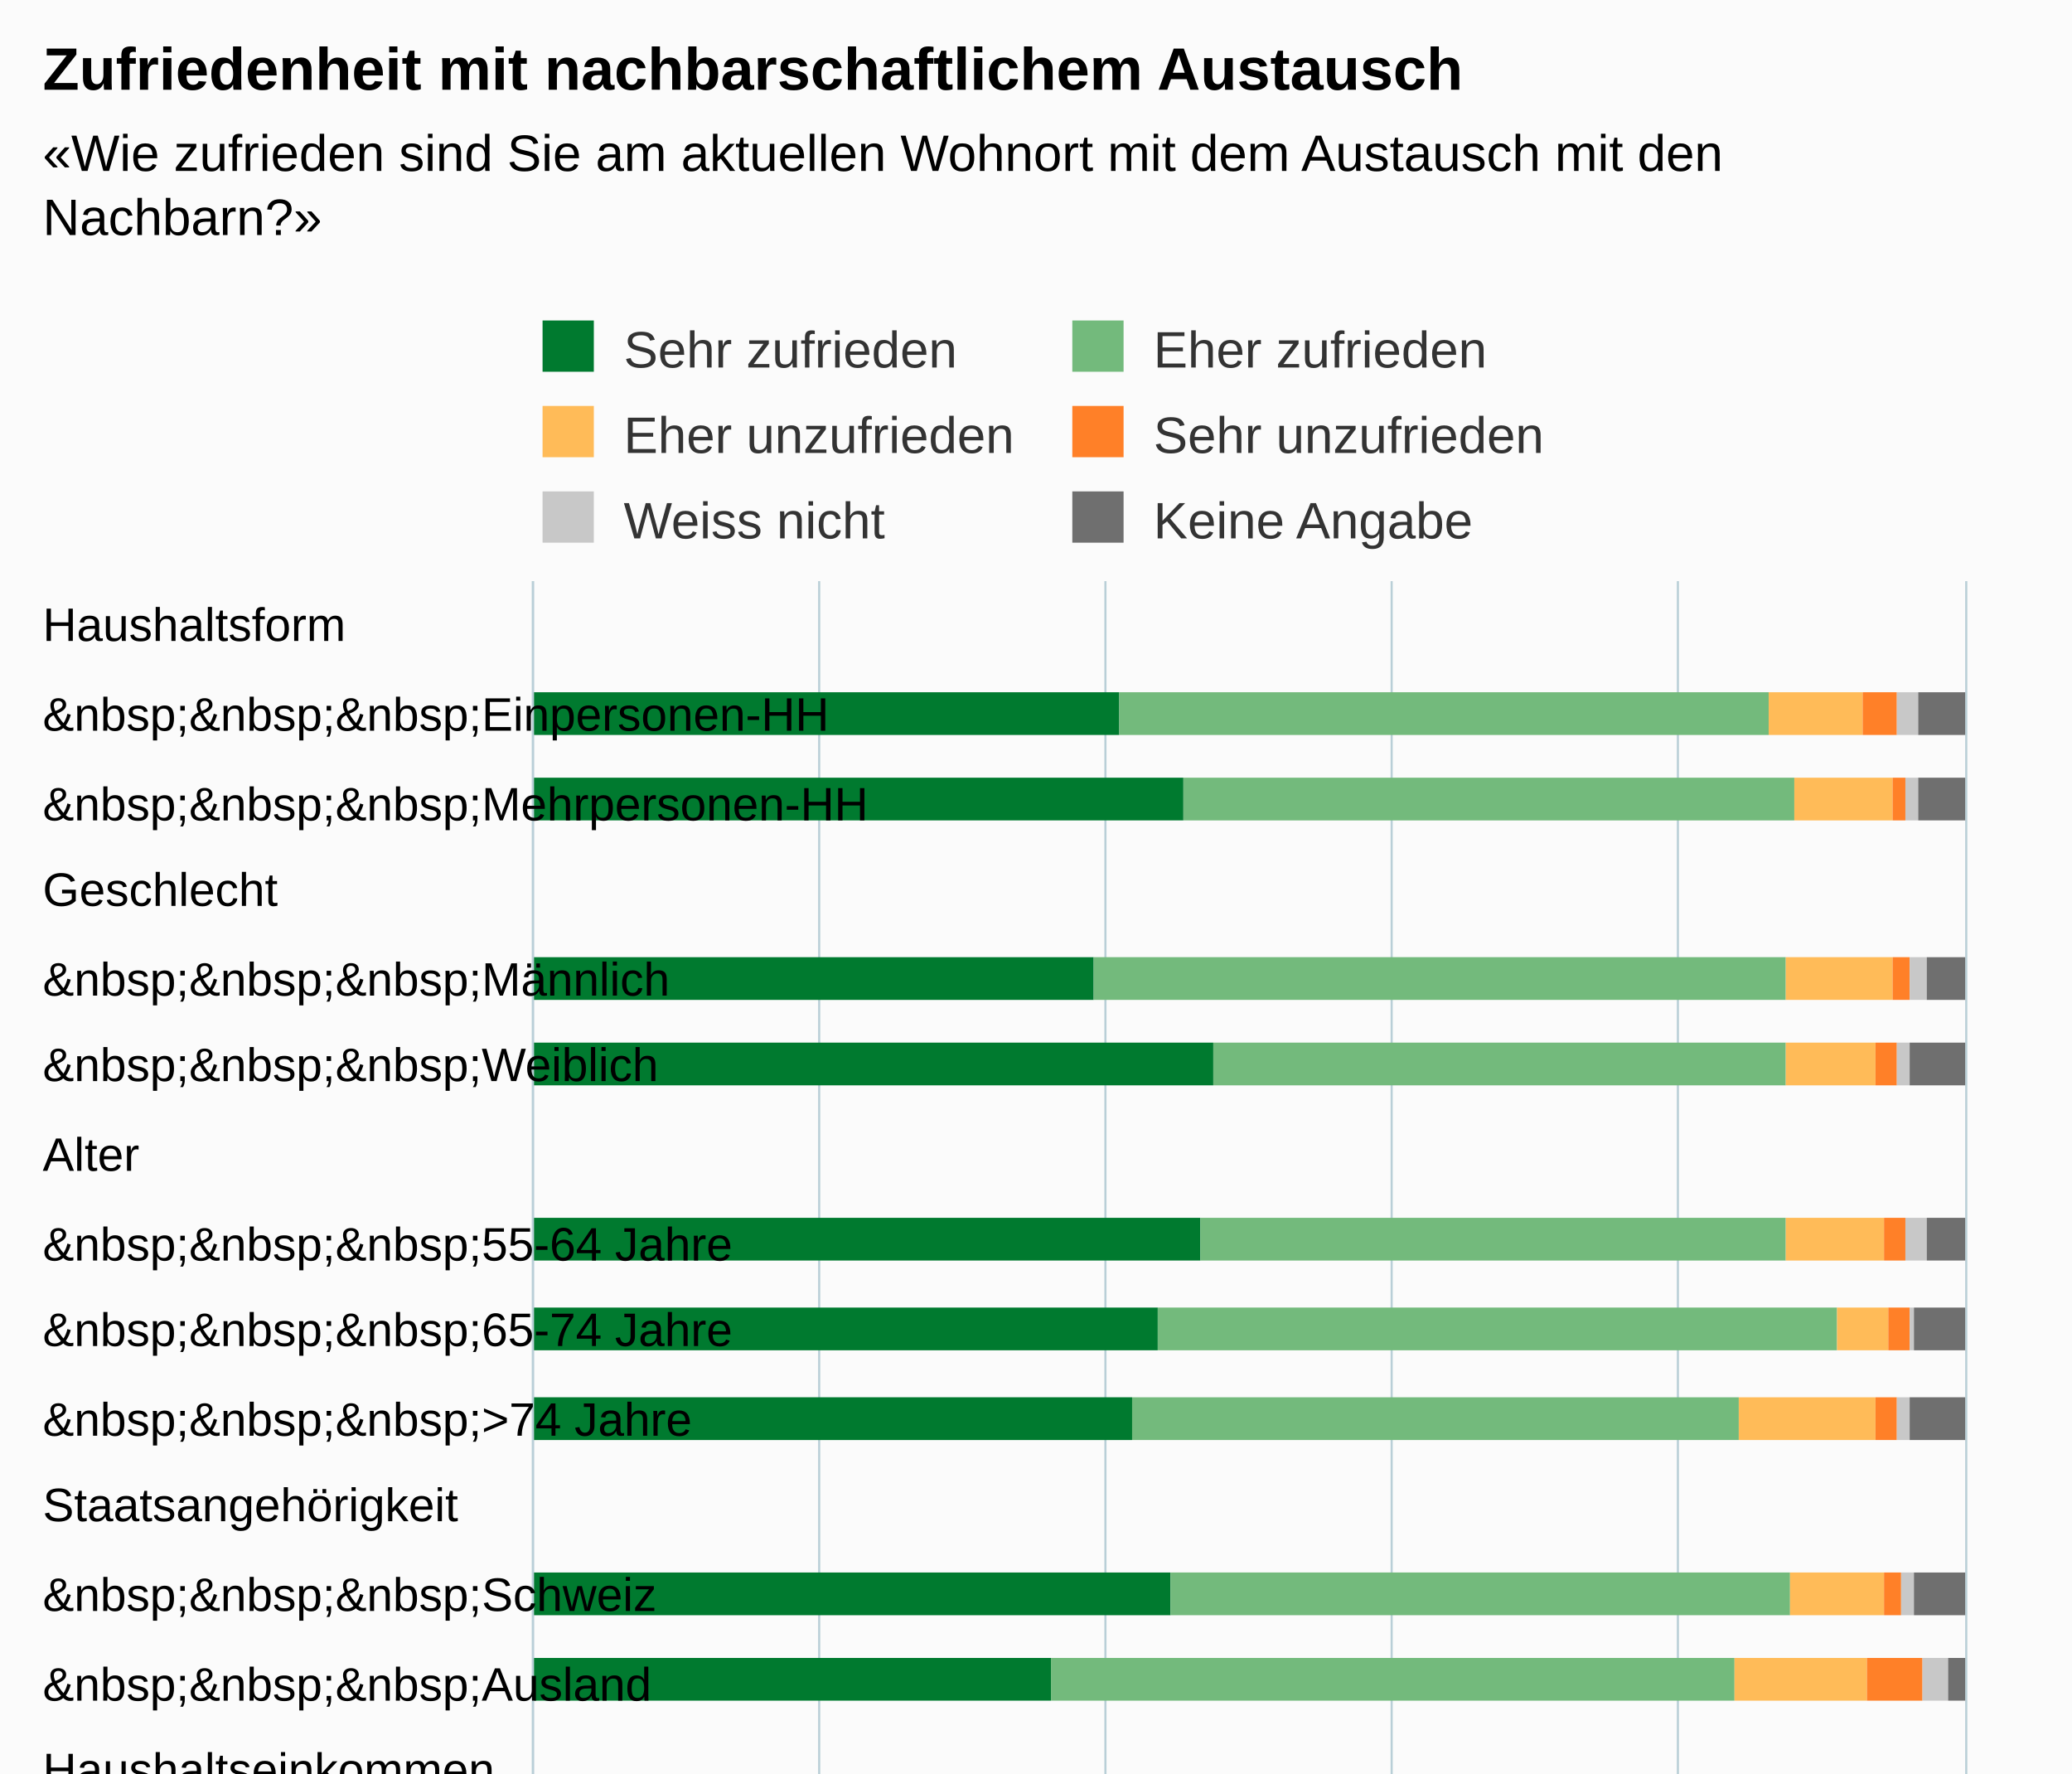
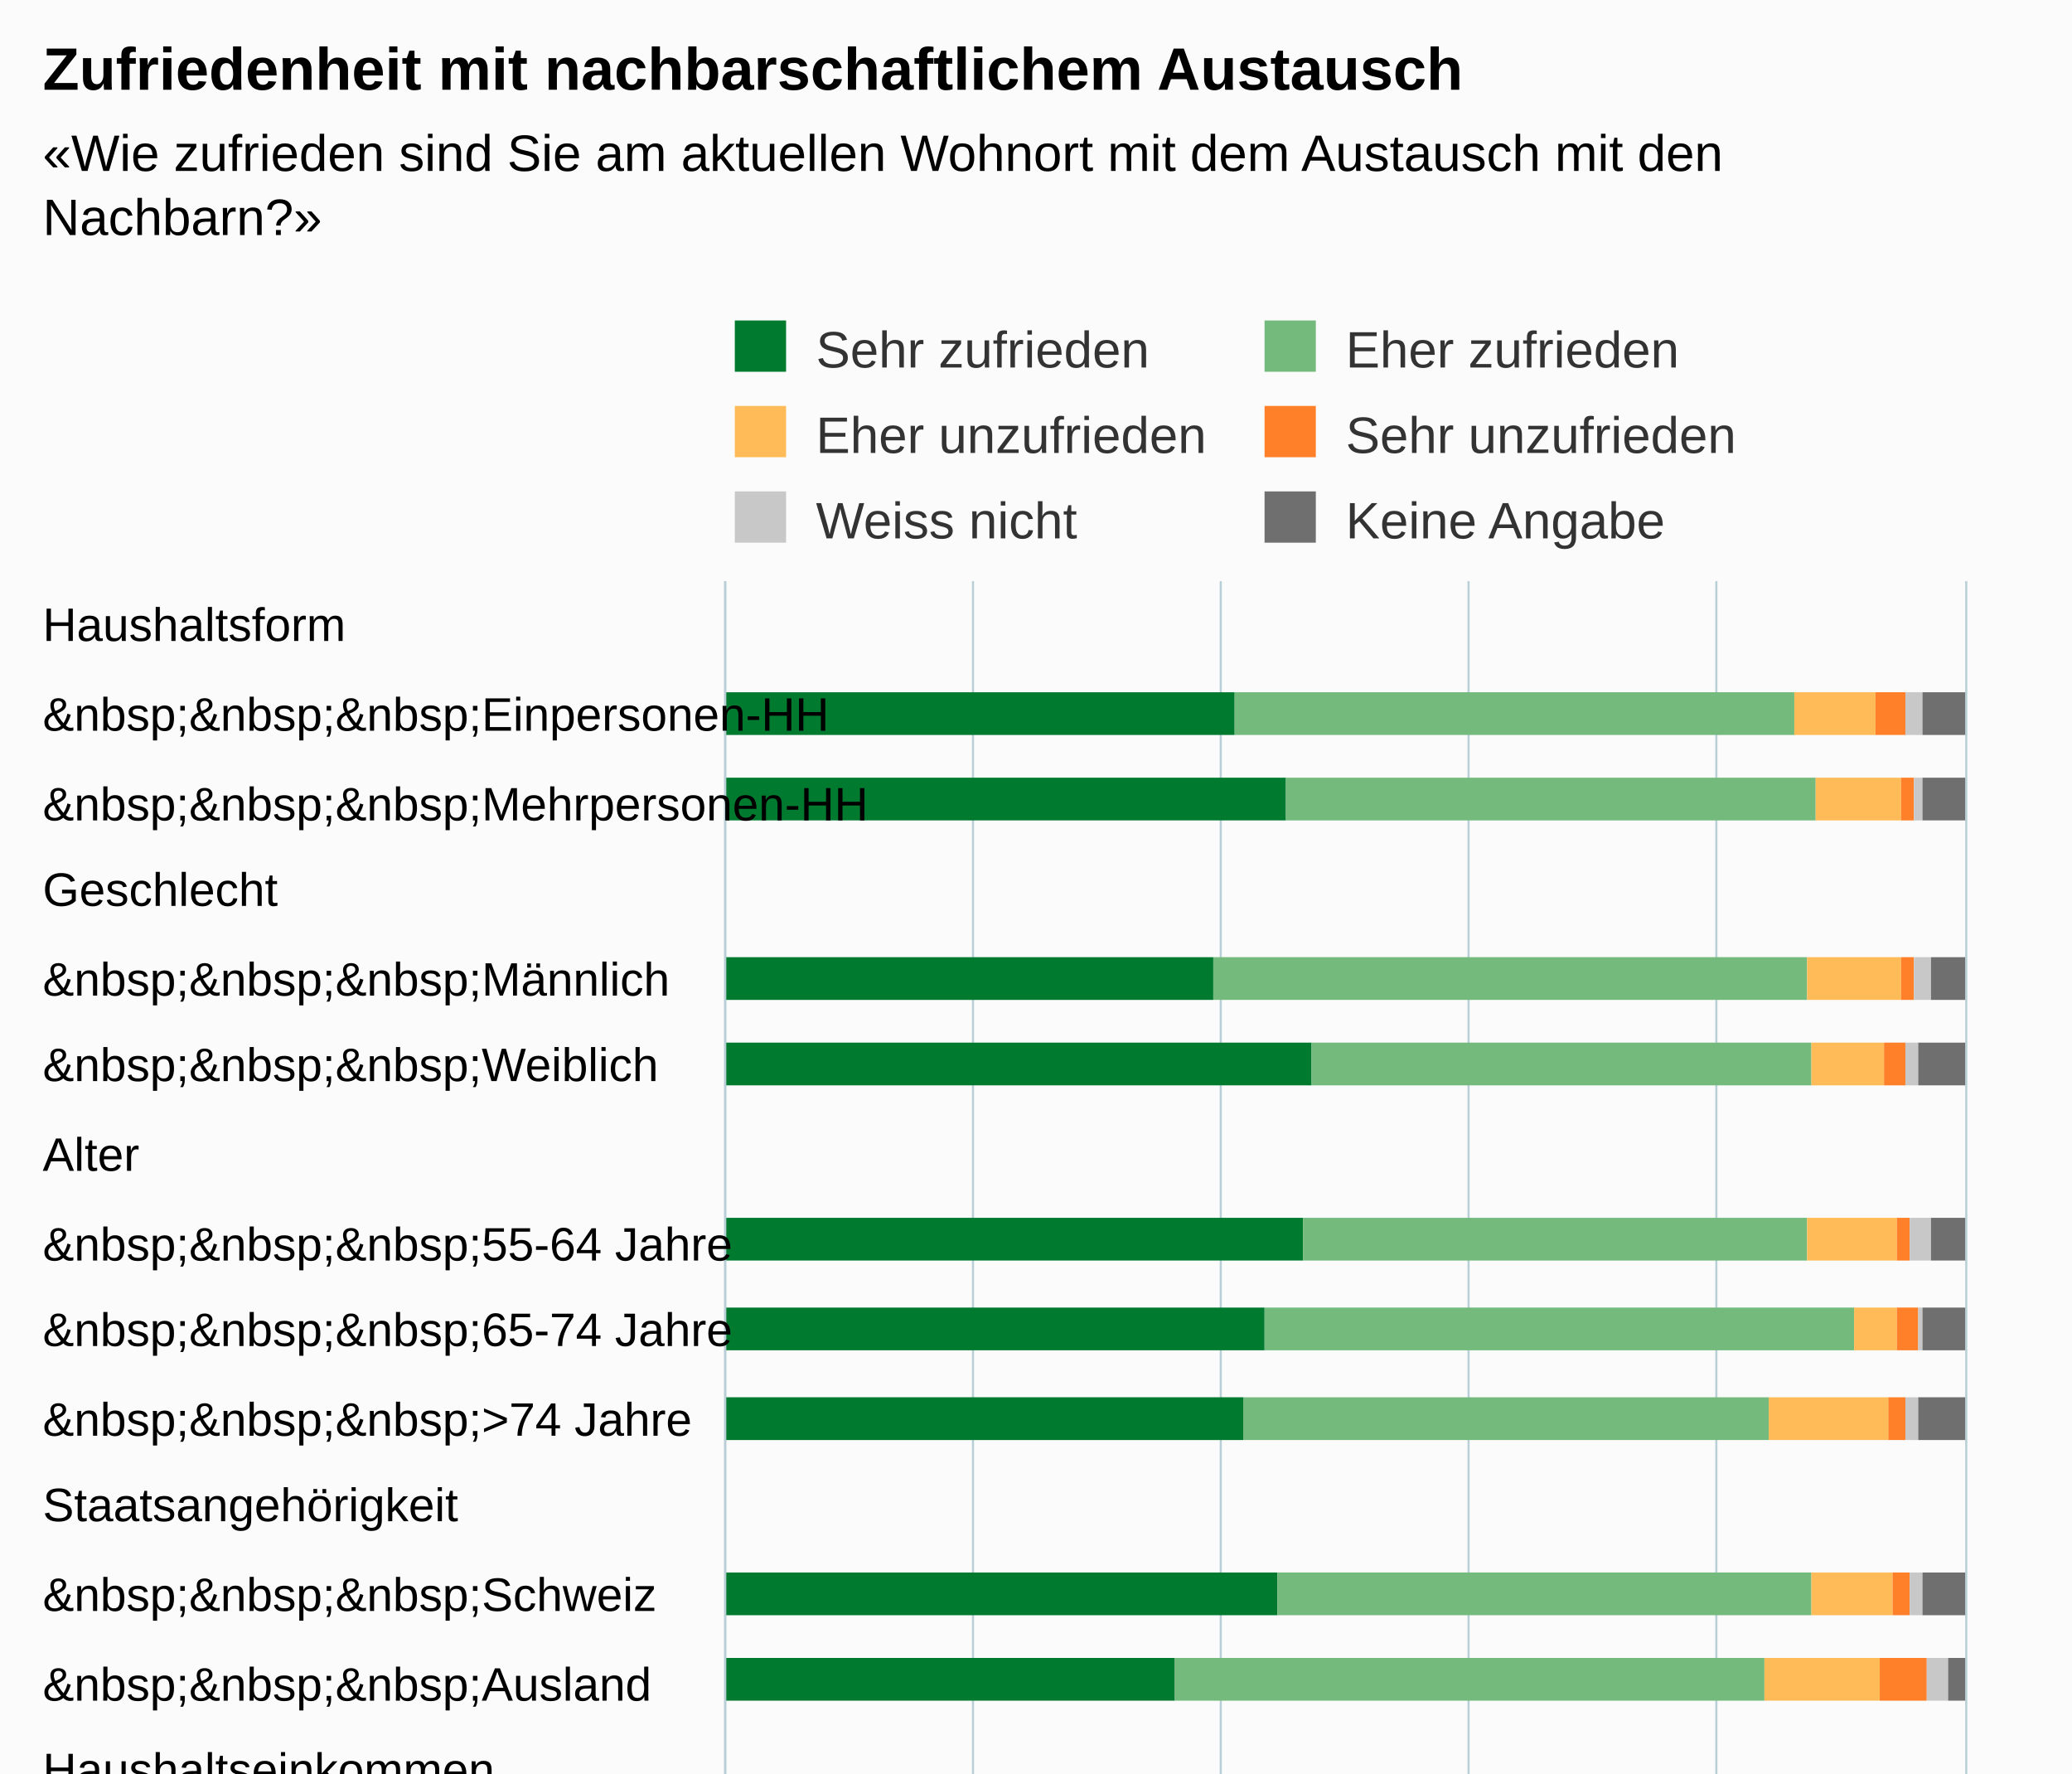
<svg xmlns="http://www.w3.org/2000/svg" version="1.1" class="highcharts-root" style="font-family:Arial;font-size:12px;" viewBox="0 0 485 415">
  <defs>
-     <clipPath id="highcharts-9e96nk0-6">
-       <rect x="0" y="0" width="515" height="335" fill="none" />
+     <clipPath id="highcharts-6o8xfoh-6">
+       <rect x="0" y="0" width="515" height="290" fill="none" />
    </clipPath>
-     <clipPath id="highcharts-9e96nk0-7">
-       <rect x="0" y="0" width="515" height="335" fill="none" />
+     <clipPath id="highcharts-6o8xfoh-7">
+       <rect x="0" y="0" width="515" height="290" fill="none" />
    </clipPath>
  </defs>
  <rect fill="#fbfbfb" class="highcharts-background" x="0" y="0" width="485" height="713" rx="0" ry="0" />
-   <rect fill="none" class="highcharts-plot-background" x="125" y="136" width="335" height="515" />
+   <rect fill="none" class="highcharts-plot-background" x="170" y="136" width="290" height="515" />
  <g class="highcharts-pane-group" data-z-index="0" />
  <g class="highcharts-grid highcharts-xaxis-grid " data-z-index="1">
-     <path fill="none" data-z-index="1" class="highcharts-grid-line" d="M 125 157.5 L 460 157.5" opacity="1" />
-     <path fill="none" data-z-index="1" class="highcharts-grid-line" d="M 125 177.5 L 460 177.5" opacity="1" />
-     <path fill="none" data-z-index="1" class="highcharts-grid-line" d="M 125 198.5 L 460 198.5" opacity="1" />
-     <path fill="none" data-z-index="1" class="highcharts-grid-line" d="M 125 218.5 L 460 218.5" opacity="1" />
-     <path fill="none" data-z-index="1" class="highcharts-grid-line" d="M 125 239.5 L 460 239.5" opacity="1" />
-     <path fill="none" data-z-index="1" class="highcharts-grid-line" d="M 125 260.5 L 460 260.5" opacity="1" />
-     <path fill="none" data-z-index="1" class="highcharts-grid-line" d="M 125 280.5 L 460 280.5" opacity="1" />
-     <path fill="none" data-z-index="1" class="highcharts-grid-line" d="M 125 301.5 L 460 301.5" opacity="1" />
-     <path fill="none" data-z-index="1" class="highcharts-grid-line" d="M 125 321.5 L 460 321.5" opacity="1" />
-     <path fill="none" data-z-index="1" class="highcharts-grid-line" d="M 125 342.5 L 460 342.5" opacity="1" />
-     <path fill="none" data-z-index="1" class="highcharts-grid-line" d="M 125 363.5 L 460 363.5" opacity="1" />
-     <path fill="none" data-z-index="1" class="highcharts-grid-line" d="M 125 383.5 L 460 383.5" opacity="1" />
-     <path fill="none" data-z-index="1" class="highcharts-grid-line" d="M 125 404.5 L 460 404.5" opacity="1" />
-     <path fill="none" data-z-index="1" class="highcharts-grid-line" d="M 125 424.5 L 460 424.5" opacity="1" />
-     <path fill="none" data-z-index="1" class="highcharts-grid-line" d="M 125 445.5 L 460 445.5" opacity="1" />
-     <path fill="none" data-z-index="1" class="highcharts-grid-line" d="M 125 466.5 L 460 466.5" opacity="1" />
-     <path fill="none" data-z-index="1" class="highcharts-grid-line" d="M 125 486.5 L 460 486.5" opacity="1" />
-     <path fill="none" data-z-index="1" class="highcharts-grid-line" d="M 125 507.5 L 460 507.5" opacity="1" />
-     <path fill="none" data-z-index="1" class="highcharts-grid-line" d="M 125 527.5 L 460 527.5" opacity="1" />
-     <path fill="none" data-z-index="1" class="highcharts-grid-line" d="M 125 548.5 L 460 548.5" opacity="1" />
-     <path fill="none" data-z-index="1" class="highcharts-grid-line" d="M 125 569.5 L 460 569.5" opacity="1" />
-     <path fill="none" data-z-index="1" class="highcharts-grid-line" d="M 125 589.5 L 460 589.5" opacity="1" />
-     <path fill="none" data-z-index="1" class="highcharts-grid-line" d="M 125 610.5 L 460 610.5" opacity="1" />
-     <path fill="none" data-z-index="1" class="highcharts-grid-line" d="M 125 630.5 L 460 630.5" opacity="1" />
-     <path fill="none" data-z-index="1" class="highcharts-grid-line" d="M 125 651.5 L 460 651.5" opacity="1" />
-     <path fill="none" data-z-index="1" class="highcharts-grid-line" d="M 125 136.5 L 460 136.5" opacity="1" />
+     <path fill="none" data-z-index="1" class="highcharts-grid-line" d="M 170 157.5 L 460 157.5" opacity="1" />
+     <path fill="none" data-z-index="1" class="highcharts-grid-line" d="M 170 177.5 L 460 177.5" opacity="1" />
+     <path fill="none" data-z-index="1" class="highcharts-grid-line" d="M 170 198.5 L 460 198.5" opacity="1" />
+     <path fill="none" data-z-index="1" class="highcharts-grid-line" d="M 170 218.5 L 460 218.5" opacity="1" />
+     <path fill="none" data-z-index="1" class="highcharts-grid-line" d="M 170 239.5 L 460 239.5" opacity="1" />
+     <path fill="none" data-z-index="1" class="highcharts-grid-line" d="M 170 260.5 L 460 260.5" opacity="1" />
+     <path fill="none" data-z-index="1" class="highcharts-grid-line" d="M 170 280.5 L 460 280.5" opacity="1" />
+     <path fill="none" data-z-index="1" class="highcharts-grid-line" d="M 170 301.5 L 460 301.5" opacity="1" />
+     <path fill="none" data-z-index="1" class="highcharts-grid-line" d="M 170 321.5 L 460 321.5" opacity="1" />
+     <path fill="none" data-z-index="1" class="highcharts-grid-line" d="M 170 342.5 L 460 342.5" opacity="1" />
+     <path fill="none" data-z-index="1" class="highcharts-grid-line" d="M 170 363.5 L 460 363.5" opacity="1" />
+     <path fill="none" data-z-index="1" class="highcharts-grid-line" d="M 170 383.5 L 460 383.5" opacity="1" />
+     <path fill="none" data-z-index="1" class="highcharts-grid-line" d="M 170 404.5 L 460 404.5" opacity="1" />
+     <path fill="none" data-z-index="1" class="highcharts-grid-line" d="M 170 424.5 L 460 424.5" opacity="1" />
+     <path fill="none" data-z-index="1" class="highcharts-grid-line" d="M 170 445.5 L 460 445.5" opacity="1" />
+     <path fill="none" data-z-index="1" class="highcharts-grid-line" d="M 170 466.5 L 460 466.5" opacity="1" />
+     <path fill="none" data-z-index="1" class="highcharts-grid-line" d="M 170 486.5 L 460 486.5" opacity="1" />
+     <path fill="none" data-z-index="1" class="highcharts-grid-line" d="M 170 507.5 L 460 507.5" opacity="1" />
+     <path fill="none" data-z-index="1" class="highcharts-grid-line" d="M 170 527.5 L 460 527.5" opacity="1" />
+     <path fill="none" data-z-index="1" class="highcharts-grid-line" d="M 170 548.5 L 460 548.5" opacity="1" />
+     <path fill="none" data-z-index="1" class="highcharts-grid-line" d="M 170 569.5 L 460 569.5" opacity="1" />
+     <path fill="none" data-z-index="1" class="highcharts-grid-line" d="M 170 589.5 L 460 589.5" opacity="1" />
+     <path fill="none" data-z-index="1" class="highcharts-grid-line" d="M 170 610.5 L 460 610.5" opacity="1" />
+     <path fill="none" data-z-index="1" class="highcharts-grid-line" d="M 170 630.5 L 460 630.5" opacity="1" />
+     <path fill="none" data-z-index="1" class="highcharts-grid-line" d="M 170 651.5 L 460 651.5" opacity="1" />
+     <path fill="none" data-z-index="1" class="highcharts-grid-line" d="M 170 136.5 L 460 136.5" opacity="1" />
  </g>
  <g class="highcharts-grid highcharts-yaxis-grid " data-z-index="1">
-     <path fill="none" stroke="#B9CFD7" stroke-width="0.5" data-z-index="1" class="highcharts-grid-line" d="M 124.75 136 L 124.75 651" opacity="1" />
-     <path fill="none" stroke="#B9CFD7" stroke-width="0.5" data-z-index="1" class="highcharts-grid-line" d="M 191.75 136 L 191.75 651" opacity="1" />
-     <path fill="none" stroke="#B9CFD7" stroke-width="0.5" data-z-index="1" class="highcharts-grid-line" d="M 258.75 136 L 258.75 651" opacity="1" />
-     <path fill="none" stroke="#B9CFD7" stroke-width="0.5" data-z-index="1" class="highcharts-grid-line" d="M 325.75 136 L 325.75 651" opacity="1" />
-     <path fill="none" stroke="#B9CFD7" stroke-width="0.5" data-z-index="1" class="highcharts-grid-line" d="M 392.75 136 L 392.75 651" opacity="1" />
+     <path fill="none" stroke="#B9CFD7" stroke-width="0.5" data-z-index="1" class="highcharts-grid-line" d="M 169.75 136 L 169.75 651" opacity="1" />
+     <path fill="none" stroke="#B9CFD7" stroke-width="0.5" data-z-index="1" class="highcharts-grid-line" d="M 227.75 136 L 227.75 651" opacity="1" />
+     <path fill="none" stroke="#B9CFD7" stroke-width="0.5" data-z-index="1" class="highcharts-grid-line" d="M 285.75 136 L 285.75 651" opacity="1" />
+     <path fill="none" stroke="#B9CFD7" stroke-width="0.5" data-z-index="1" class="highcharts-grid-line" d="M 343.75 136 L 343.75 651" opacity="1" />
+     <path fill="none" stroke="#B9CFD7" stroke-width="0.5" data-z-index="1" class="highcharts-grid-line" d="M 401.75 136 L 401.75 651" opacity="1" />
    <path fill="none" stroke="#B9CFD7" stroke-width="0.5" data-z-index="1" class="highcharts-grid-line" d="M 460.25 136 L 460.25 651" opacity="1" />
  </g>
-   <rect fill="none" class="highcharts-plot-border" data-z-index="1" x="125" y="136" width="335" height="515" />
+   <rect fill="none" class="highcharts-plot-border" data-z-index="1" x="170" y="136" width="290" height="515" />
  <g class="highcharts-axis highcharts-xaxis " data-z-index="2">
-     <path fill="none" class="highcharts-axis-line" stroke="#B9CFD7" stroke-width="0.5" data-z-index="7" d="M 124.75 136 L 124.75 651" />
+     <path fill="none" class="highcharts-axis-line" stroke="#B9CFD7" stroke-width="0.5" data-z-index="7" d="M 169.75 136 L 169.75 651" />
  </g>
  <g class="highcharts-axis highcharts-yaxis " data-z-index="2">
-     <path fill="none" class="highcharts-axis-line" data-z-index="7" d="M 125 651 L 460 651" />
+     <path fill="none" class="highcharts-axis-line" data-z-index="7" d="M 170 651 L 460 651" />
  </g>
  <g class="highcharts-series-group" data-z-index="3">
-     <g data-z-index="0.1" class="highcharts-series highcharts-series-0 highcharts-column-series " transform="translate(460,651) rotate(90) scale(-1,1) scale(1 1)" clip-path="url(#highcharts-9e96nk0-7)">
-       <rect x="479" y="198" width="10" height="138" fill="#007A2F" class="highcharts-point" />
-       <rect x="459" y="183" width="10" height="153" fill="#007A2F" class="highcharts-point" />
-       <rect x="417" y="204" width="10" height="132" fill="#007A2F" class="highcharts-point" />
-       <rect x="397" y="176" width="10" height="160" fill="#007A2F" class="highcharts-point" />
-       <rect x="356" y="179" width="10" height="157" fill="#007A2F" class="highcharts-point" />
-       <rect x="335" y="189" width="10" height="147" fill="#007A2F" class="highcharts-point" />
-       <rect x="314" y="195" width="10" height="141" fill="#007A2F" class="highcharts-point" />
-       <rect x="273" y="186" width="10" height="150" fill="#007A2F" class="highcharts-point" />
-       <rect x="253" y="214" width="10" height="122" fill="#007A2F" class="highcharts-point" />
-       <rect x="211" y="203" width="10" height="133" fill="#007A2F" class="highcharts-point" />
-       <rect x="191" y="180" width="10" height="156" fill="#007A2F" class="highcharts-point" />
-       <rect x="170" y="170" width="10" height="166" fill="#007A2F" class="highcharts-point" />
-       <rect x="129" y="186" width="10" height="150" fill="#007A2F" class="highcharts-point" />
-       <rect x="108" y="186" width="10" height="150" fill="#007A2F" class="highcharts-point" />
-       <rect x="88" y="189" width="10" height="147" fill="#007A2F" class="highcharts-point" />
-       <rect x="67" y="190" width="10" height="146" fill="#007A2F" class="highcharts-point" />
-       <rect x="26" y="202" width="10" height="134" fill="#007A2F" class="highcharts-point" />
-       <rect x="5" y="188" width="10" height="148" fill="#007A2F" class="highcharts-point" />
+     <g data-z-index="0.1" class="highcharts-series highcharts-series-0 highcharts-column-series " transform="translate(460,651) rotate(90) scale(-1,1) scale(1 1)" clip-path="url(#highcharts-6o8xfoh-7)">
+       <rect x="479" y="171" width="10" height="120" fill="#007A2F" class="highcharts-point" />
+       <rect x="459" y="159" width="10" height="132" fill="#007A2F" class="highcharts-point" />
+       <rect x="417" y="176" width="10" height="115" fill="#007A2F" class="highcharts-point" />
+       <rect x="397" y="153" width="10" height="138" fill="#007A2F" class="highcharts-point" />
+       <rect x="356" y="155" width="10" height="136" fill="#007A2F" class="highcharts-point" />
+       <rect x="335" y="164" width="10" height="127" fill="#007A2F" class="highcharts-point" />
+       <rect x="314" y="169" width="10" height="122" fill="#007A2F" class="highcharts-point" />
+       <rect x="273" y="161" width="10" height="130" fill="#007A2F" class="highcharts-point" />
+       <rect x="253" y="185" width="10" height="106" fill="#007A2F" class="highcharts-point" />
+       <rect x="211" y="176" width="10" height="115" fill="#007A2F" class="highcharts-point" />
+       <rect x="191" y="156" width="10" height="135" fill="#007A2F" class="highcharts-point" />
+       <rect x="170" y="147" width="10" height="144" fill="#007A2F" class="highcharts-point" />
+       <rect x="129" y="161" width="10" height="130" fill="#007A2F" class="highcharts-point" />
+       <rect x="108" y="161" width="10" height="130" fill="#007A2F" class="highcharts-point" />
+       <rect x="88" y="164" width="10" height="127" fill="#007A2F" class="highcharts-point" />
+       <rect x="67" y="164" width="10" height="127" fill="#007A2F" class="highcharts-point" />
+       <rect x="26" y="175" width="10" height="116" fill="#007A2F" class="highcharts-point" />
+       <rect x="5" y="163" width="10" height="128" fill="#007A2F" class="highcharts-point" />
    </g>
    <g data-z-index="0.1" class="highcharts-markers highcharts-series-0 highcharts-column-series " transform="translate(460,651) rotate(90) scale(-1,1) scale(1 1)" clip-path="none" />
-     <g data-z-index="0.1" class="highcharts-series highcharts-series-1 highcharts-column-series " transform="translate(460,651) rotate(90) scale(-1,1) scale(1 1)" clip-path="url(#highcharts-9e96nk0-7)">
-       <rect x="479" y="46" width="10" height="152" fill="#73BA7C" class="highcharts-point" />
-       <rect x="459" y="40" width="10" height="143" fill="#73BA7C" class="highcharts-point" />
-       <rect x="417" y="42" width="10" height="162" fill="#73BA7C" class="highcharts-point" />
-       <rect x="397" y="42" width="10" height="134" fill="#73BA7C" class="highcharts-point" />
-       <rect x="356" y="42" width="10" height="137" fill="#73BA7C" class="highcharts-point" />
-       <rect x="335" y="30" width="10" height="159" fill="#73BA7C" class="highcharts-point" />
-       <rect x="314" y="53" width="10" height="142" fill="#73BA7C" class="highcharts-point" />
-       <rect x="273" y="41" width="10" height="145" fill="#73BA7C" class="highcharts-point" />
-       <rect x="253" y="54" width="10" height="160" fill="#73BA7C" class="highcharts-point" />
-       <rect x="211" y="51" width="10" height="152" fill="#73BA7C" class="highcharts-point" />
-       <rect x="191" y="36" width="10" height="144" fill="#73BA7C" class="highcharts-point" />
-       <rect x="170" y="38" width="10" height="132" fill="#73BA7C" class="highcharts-point" />
-       <rect x="129" y="36" width="10" height="150" fill="#73BA7C" class="highcharts-point" />
-       <rect x="108" y="44" width="10" height="142" fill="#73BA7C" class="highcharts-point" />
-       <rect x="88" y="45" width="10" height="144" fill="#73BA7C" class="highcharts-point" />
-       <rect x="67" y="37" width="10" height="153" fill="#73BA7C" class="highcharts-point" />
-       <rect x="26" y="51" width="10" height="151" fill="#73BA7C" class="highcharts-point" />
-       <rect x="5" y="42" width="10" height="146" fill="#73BA7C" class="highcharts-point" />
+     <g data-z-index="0.1" class="highcharts-series highcharts-series-1 highcharts-column-series " transform="translate(460,651) rotate(90) scale(-1,1) scale(1 1)" clip-path="url(#highcharts-6o8xfoh-7)">
+       <rect x="479" y="40" width="10" height="131" fill="#73BA7C" class="highcharts-point" />
+       <rect x="459" y="35" width="10" height="124" fill="#73BA7C" class="highcharts-point" />
+       <rect x="417" y="37" width="10" height="139" fill="#73BA7C" class="highcharts-point" />
+       <rect x="397" y="36" width="10" height="117" fill="#73BA7C" class="highcharts-point" />
+       <rect x="356" y="37" width="10" height="118" fill="#73BA7C" class="highcharts-point" />
+       <rect x="335" y="26" width="10" height="138" fill="#73BA7C" class="highcharts-point" />
+       <rect x="314" y="46" width="10" height="123" fill="#73BA7C" class="highcharts-point" />
+       <rect x="273" y="36" width="10" height="125" fill="#73BA7C" class="highcharts-point" />
+       <rect x="253" y="47" width="10" height="138" fill="#73BA7C" class="highcharts-point" />
+       <rect x="211" y="44" width="10" height="132" fill="#73BA7C" class="highcharts-point" />
+       <rect x="191" y="31" width="10" height="125" fill="#73BA7C" class="highcharts-point" />
+       <rect x="170" y="33" width="10" height="114" fill="#73BA7C" class="highcharts-point" />
+       <rect x="129" y="31" width="10" height="130" fill="#73BA7C" class="highcharts-point" />
+       <rect x="108" y="38" width="10" height="123" fill="#73BA7C" class="highcharts-point" />
+       <rect x="88" y="39" width="10" height="125" fill="#73BA7C" class="highcharts-point" />
+       <rect x="67" y="32" width="10" height="132" fill="#73BA7C" class="highcharts-point" />
+       <rect x="26" y="44" width="10" height="131" fill="#73BA7C" class="highcharts-point" />
+       <rect x="5" y="36" width="10" height="127" fill="#73BA7C" class="highcharts-point" />
    </g>
    <g data-z-index="0.1" class="highcharts-markers highcharts-series-1 highcharts-column-series " transform="translate(460,651) rotate(90) scale(-1,1) scale(1 1)" clip-path="none" />
-     <g data-z-index="0.1" class="highcharts-series highcharts-series-2 highcharts-column-series " transform="translate(460,651) rotate(90) scale(-1,1) scale(1 1)" clip-path="url(#highcharts-9e96nk0-7)">
-       <rect x="479" y="24" width="10" height="22" fill="#FFBB58" class="highcharts-point" />
-       <rect x="459" y="17" width="10" height="23" fill="#FFBB58" class="highcharts-point" />
-       <rect x="417" y="17" width="10" height="25" fill="#FFBB58" class="highcharts-point" />
-       <rect x="397" y="21" width="10" height="21" fill="#FFBB58" class="highcharts-point" />
-       <rect x="356" y="19" width="10" height="23" fill="#FFBB58" class="highcharts-point" />
-       <rect x="335" y="18" width="10" height="12" fill="#FFBB58" class="highcharts-point" />
-       <rect x="314" y="21" width="10" height="32" fill="#FFBB58" class="highcharts-point" />
-       <rect x="273" y="19" width="10" height="22" fill="#FFBB58" class="highcharts-point" />
-       <rect x="253" y="23" width="10" height="31" fill="#FFBB58" class="highcharts-point" />
-       <rect x="211" y="28" width="10" height="23" fill="#FFBB58" class="highcharts-point" />
-       <rect x="191" y="12" width="10" height="24" fill="#FFBB58" class="highcharts-point" />
-       <rect x="170" y="14" width="10" height="24" fill="#FFBB58" class="highcharts-point" />
-       <rect x="129" y="22" width="10" height="14" fill="#FFBB58" class="highcharts-point" />
-       <rect x="108" y="15" width="10" height="29" fill="#FFBB58" class="highcharts-point" />
-       <rect x="88" y="21" width="10" height="24" fill="#FFBB58" class="highcharts-point" />
-       <rect x="67" y="16" width="10" height="21" fill="#FFBB58" class="highcharts-point" />
-       <rect x="26" y="27" width="10" height="24" fill="#FFBB58" class="highcharts-point" />
-       <rect x="5" y="19" width="10" height="23" fill="#FFBB58" class="highcharts-point" />
+     <g data-z-index="0.1" class="highcharts-series highcharts-series-2 highcharts-column-series " transform="translate(460,651) rotate(90) scale(-1,1) scale(1 1)" clip-path="url(#highcharts-6o8xfoh-7)">
+       <rect x="479" y="21" width="10" height="19" fill="#FFBB58" class="highcharts-point" />
+       <rect x="459" y="15" width="10" height="20" fill="#FFBB58" class="highcharts-point" />
+       <rect x="417" y="15" width="10" height="22" fill="#FFBB58" class="highcharts-point" />
+       <rect x="397" y="19" width="10" height="17" fill="#FFBB58" class="highcharts-point" />
+       <rect x="356" y="16" width="10" height="21" fill="#FFBB58" class="highcharts-point" />
+       <rect x="335" y="16" width="10" height="10" fill="#FFBB58" class="highcharts-point" />
+       <rect x="314" y="18" width="10" height="28" fill="#FFBB58" class="highcharts-point" />
+       <rect x="273" y="17" width="10" height="19" fill="#FFBB58" class="highcharts-point" />
+       <rect x="253" y="20" width="10" height="27" fill="#FFBB58" class="highcharts-point" />
+       <rect x="211" y="24" width="10" height="20" fill="#FFBB58" class="highcharts-point" />
+       <rect x="191" y="11" width="10" height="20" fill="#FFBB58" class="highcharts-point" />
+       <rect x="170" y="13" width="10" height="20" fill="#FFBB58" class="highcharts-point" />
+       <rect x="129" y="19" width="10" height="12" fill="#FFBB58" class="highcharts-point" />
+       <rect x="108" y="13" width="10" height="25" fill="#FFBB58" class="highcharts-point" />
+       <rect x="88" y="18" width="10" height="21" fill="#FFBB58" class="highcharts-point" />
+       <rect x="67" y="14" width="10" height="18" fill="#FFBB58" class="highcharts-point" />
+       <rect x="26" y="23" width="10" height="21" fill="#FFBB58" class="highcharts-point" />
+       <rect x="5" y="17" width="10" height="19" fill="#FFBB58" class="highcharts-point" />
    </g>
    <g data-z-index="0.1" class="highcharts-markers highcharts-series-2 highcharts-column-series " transform="translate(460,651) rotate(90) scale(-1,1) scale(1 1)" clip-path="none" />
-     <g data-z-index="0.1" class="highcharts-series highcharts-series-3 highcharts-column-series " transform="translate(460,651) rotate(90) scale(-1,1) scale(1 1)" clip-path="url(#highcharts-9e96nk0-7)">
-       <rect x="479" y="16" width="10" height="8" fill="#FF8028" class="highcharts-point" />
-       <rect x="459" y="14" width="10" height="3" fill="#FF8028" class="highcharts-point" />
-       <rect x="417" y="13" width="10" height="4" fill="#FF8028" class="highcharts-point" />
-       <rect x="397" y="16" width="10" height="5" fill="#FF8028" class="highcharts-point" />
-       <rect x="356" y="14" width="10" height="5" fill="#FF8028" class="highcharts-point" />
-       <rect x="335" y="13" width="10" height="5" fill="#FF8028" class="highcharts-point" />
-       <rect x="314" y="16" width="10" height="5" fill="#FF8028" class="highcharts-point" />
-       <rect x="273" y="15" width="10" height="4" fill="#FF8028" class="highcharts-point" />
-       <rect x="253" y="10" width="10" height="13" fill="#FF8028" class="highcharts-point" />
-       <rect x="211" y="21" width="10" height="7" fill="#FF8028" class="highcharts-point" />
-       <rect x="191" y="9" width="10" height="3" fill="#FF8028" class="highcharts-point" />
-       <rect x="170" y="11" width="10" height="3" fill="#FF8028" class="highcharts-point" />
-       <rect x="129" y="17" width="10" height="5" fill="#FF8028" class="highcharts-point" />
-       <rect x="108" y="13" width="10" height="2" fill="#FF8028" class="highcharts-point" />
-       <rect x="88" y="17" width="10" height="4" fill="#FF8028" class="highcharts-point" />
-       <rect x="67" y="9" width="10" height="7" fill="#FF8028" class="highcharts-point" />
-       <rect x="26" y="23" width="10" height="4" fill="#FF8028" class="highcharts-point" />
-       <rect x="5" y="15" width="10" height="4" fill="#FF8028" class="highcharts-point" />
+     <g data-z-index="0.1" class="highcharts-series highcharts-series-3 highcharts-column-series " transform="translate(460,651) rotate(90) scale(-1,1) scale(1 1)" clip-path="url(#highcharts-6o8xfoh-7)">
+       <rect x="479" y="14" width="10" height="7" fill="#FF8028" class="highcharts-point" />
+       <rect x="459" y="12" width="10" height="3" fill="#FF8028" class="highcharts-point" />
+       <rect x="417" y="12" width="10" height="3" fill="#FF8028" class="highcharts-point" />
+       <rect x="397" y="14" width="10" height="5" fill="#FF8028" class="highcharts-point" />
+       <rect x="356" y="13" width="10" height="3" fill="#FF8028" class="highcharts-point" />
+       <rect x="335" y="11" width="10" height="5" fill="#FF8028" class="highcharts-point" />
+       <rect x="314" y="14" width="10" height="4" fill="#FF8028" class="highcharts-point" />
+       <rect x="273" y="13" width="10" height="4" fill="#FF8028" class="highcharts-point" />
+       <rect x="253" y="9" width="10" height="11" fill="#FF8028" class="highcharts-point" />
+       <rect x="211" y="18" width="10" height="6" fill="#FF8028" class="highcharts-point" />
+       <rect x="191" y="8" width="10" height="3" fill="#FF8028" class="highcharts-point" />
+       <rect x="170" y="9" width="10" height="4" fill="#FF8028" class="highcharts-point" />
+       <rect x="129" y="15" width="10" height="4" fill="#FF8028" class="highcharts-point" />
+       <rect x="108" y="11" width="10" height="2" fill="#FF8028" class="highcharts-point" />
+       <rect x="88" y="15" width="10" height="3" fill="#FF8028" class="highcharts-point" />
+       <rect x="67" y="8" width="10" height="6" fill="#FF8028" class="highcharts-point" />
+       <rect x="26" y="20" width="10" height="3" fill="#FF8028" class="highcharts-point" />
+       <rect x="5" y="13" width="10" height="4" fill="#FF8028" class="highcharts-point" />
    </g>
    <g data-z-index="0.1" class="highcharts-markers highcharts-series-3 highcharts-column-series " transform="translate(460,651) rotate(90) scale(-1,1) scale(1 1)" clip-path="none" />
-     <g data-z-index="0.1" class="highcharts-series highcharts-series-4 highcharts-column-series " transform="translate(460,651) rotate(90) scale(-1,1) scale(1 1)" clip-path="url(#highcharts-9e96nk0-7)">
-       <rect x="479" y="11" width="10" height="5" fill="#C8C8C8" class="highcharts-point" />
-       <rect x="459" y="11" width="10" height="3" fill="#C8C8C8" class="highcharts-point" />
-       <rect x="417" y="9" width="10" height="4" fill="#C8C8C8" class="highcharts-point" />
-       <rect x="397" y="13" width="10" height="3" fill="#C8C8C8" class="highcharts-point" />
-       <rect x="356" y="9" width="10" height="5" fill="#C8C8C8" class="highcharts-point" />
-       <rect x="335" y="12" width="10" height="1" fill="#C8C8C8" class="highcharts-point" />
-       <rect x="314" y="13" width="10" height="3" fill="#C8C8C8" class="highcharts-point" />
-       <rect x="273" y="12" width="10" height="3" fill="#C8C8C8" class="highcharts-point" />
-       <rect x="253" y="4" width="10" height="6" fill="#C8C8C8" class="highcharts-point" />
-       <rect x="211" y="15" width="10" height="6" fill="#C8C8C8" class="highcharts-point" />
-       <rect x="191" y="7" width="10" height="2" fill="#C8C8C8" class="highcharts-point" />
-       <rect x="170" y="8" width="10" height="3" fill="#C8C8C8" class="highcharts-point" />
-       <rect x="129" y="10" width="10" height="7" fill="#C8C8C8" class="highcharts-point" />
-       <rect x="108" y="11" width="10" height="2" fill="#C8C8C8" class="highcharts-point" />
-       <rect x="88" y="15" width="10" height="2" fill="#C8C8C8" class="highcharts-point" />
-       <rect x="67" y="9" width="10" height="0" fill="#C8C8C8" class="highcharts-point" />
-       <rect x="26" y="16" width="10" height="7" fill="#C8C8C8" class="highcharts-point" />
-       <rect x="5" y="11" width="10" height="4" fill="#C8C8C8" class="highcharts-point" />
+     <g data-z-index="0.1" class="highcharts-series highcharts-series-4 highcharts-column-series " transform="translate(460,651) rotate(90) scale(-1,1) scale(1 1)" clip-path="url(#highcharts-6o8xfoh-7)">
+       <rect x="479" y="10" width="10" height="4" fill="#C8C8C8" class="highcharts-point" />
+       <rect x="459" y="10" width="10" height="2" fill="#C8C8C8" class="highcharts-point" />
+       <rect x="417" y="8" width="10" height="4" fill="#C8C8C8" class="highcharts-point" />
+       <rect x="397" y="11" width="10" height="3" fill="#C8C8C8" class="highcharts-point" />
+       <rect x="356" y="8" width="10" height="5" fill="#C8C8C8" class="highcharts-point" />
+       <rect x="335" y="10" width="10" height="1" fill="#C8C8C8" class="highcharts-point" />
+       <rect x="314" y="11" width="10" height="3" fill="#C8C8C8" class="highcharts-point" />
+       <rect x="273" y="10" width="10" height="3" fill="#C8C8C8" class="highcharts-point" />
+       <rect x="253" y="4" width="10" height="5" fill="#C8C8C8" class="highcharts-point" />
+       <rect x="211" y="13" width="10" height="5" fill="#C8C8C8" class="highcharts-point" />
+       <rect x="191" y="6" width="10" height="2" fill="#C8C8C8" class="highcharts-point" />
+       <rect x="170" y="7" width="10" height="2" fill="#C8C8C8" class="highcharts-point" />
+       <rect x="129" y="9" width="10" height="6" fill="#C8C8C8" class="highcharts-point" />
+       <rect x="108" y="10" width="10" height="1" fill="#C8C8C8" class="highcharts-point" />
+       <rect x="88" y="13" width="10" height="2" fill="#C8C8C8" class="highcharts-point" />
+       <rect x="67" y="8" width="10" height="0" fill="#C8C8C8" class="highcharts-point" />
+       <rect x="26" y="14" width="10" height="6" fill="#C8C8C8" class="highcharts-point" />
+       <rect x="5" y="10" width="10" height="3" fill="#C8C8C8" class="highcharts-point" />
    </g>
    <g data-z-index="0.1" class="highcharts-markers highcharts-series-4 highcharts-column-series " transform="translate(460,651) rotate(90) scale(-1,1) scale(1 1)" clip-path="none" />
-     <g data-z-index="0.1" class="highcharts-series highcharts-series-5 highcharts-column-series " transform="translate(460,651) rotate(90) scale(-1,1) scale(1 1)" clip-path="url(#highcharts-9e96nk0-7)">
-       <rect x="479" y="0" width="10" height="11" fill="#6F6F6F" class="highcharts-point" />
-       <rect x="459" y="0" width="10" height="11" fill="#6F6F6F" class="highcharts-point" />
-       <rect x="417" y="0" width="10" height="9" fill="#6F6F6F" class="highcharts-point" />
-       <rect x="397" y="0" width="10" height="13" fill="#6F6F6F" class="highcharts-point" />
-       <rect x="356" y="0" width="10" height="9" fill="#6F6F6F" class="highcharts-point" />
-       <rect x="335" y="0" width="10" height="12" fill="#6F6F6F" class="highcharts-point" />
-       <rect x="314" y="0" width="10" height="13" fill="#6F6F6F" class="highcharts-point" />
-       <rect x="273" y="0" width="10" height="12" fill="#6F6F6F" class="highcharts-point" />
+     <g data-z-index="0.1" class="highcharts-series highcharts-series-5 highcharts-column-series " transform="translate(460,651) rotate(90) scale(-1,1) scale(1 1)" clip-path="url(#highcharts-6o8xfoh-7)">
+       <rect x="479" y="0" width="10" height="10" fill="#6F6F6F" class="highcharts-point" />
+       <rect x="459" y="0" width="10" height="10" fill="#6F6F6F" class="highcharts-point" />
+       <rect x="417" y="0" width="10" height="8" fill="#6F6F6F" class="highcharts-point" />
+       <rect x="397" y="0" width="10" height="11" fill="#6F6F6F" class="highcharts-point" />
+       <rect x="356" y="0" width="10" height="8" fill="#6F6F6F" class="highcharts-point" />
+       <rect x="335" y="0" width="10" height="10" fill="#6F6F6F" class="highcharts-point" />
+       <rect x="314" y="0" width="10" height="11" fill="#6F6F6F" class="highcharts-point" />
+       <rect x="273" y="0" width="10" height="10" fill="#6F6F6F" class="highcharts-point" />
      <rect x="253" y="0" width="10" height="4" fill="#6F6F6F" class="highcharts-point" />
-       <rect x="211" y="0" width="10" height="15" fill="#6F6F6F" class="highcharts-point" />
-       <rect x="191" y="0" width="10" height="7" fill="#6F6F6F" class="highcharts-point" />
-       <rect x="170" y="0" width="10" height="8" fill="#6F6F6F" class="highcharts-point" />
-       <rect x="129" y="0" width="10" height="10" fill="#6F6F6F" class="highcharts-point" />
-       <rect x="108" y="0" width="10" height="11" fill="#6F6F6F" class="highcharts-point" />
-       <rect x="88" y="0" width="10" height="15" fill="#6F6F6F" class="highcharts-point" />
-       <rect x="67" y="0" width="10" height="9" fill="#6F6F6F" class="highcharts-point" />
-       <rect x="26" y="0" width="10" height="16" fill="#6F6F6F" class="highcharts-point" />
-       <rect x="5" y="0" width="10" height="11" fill="#6F6F6F" class="highcharts-point" />
+       <rect x="211" y="0" width="10" height="13" fill="#6F6F6F" class="highcharts-point" />
+       <rect x="191" y="0" width="10" height="6" fill="#6F6F6F" class="highcharts-point" />
+       <rect x="170" y="0" width="10" height="7" fill="#6F6F6F" class="highcharts-point" />
+       <rect x="129" y="0" width="10" height="9" fill="#6F6F6F" class="highcharts-point" />
+       <rect x="108" y="0" width="10" height="10" fill="#6F6F6F" class="highcharts-point" />
+       <rect x="88" y="0" width="10" height="13" fill="#6F6F6F" class="highcharts-point" />
+       <rect x="67" y="0" width="10" height="8" fill="#6F6F6F" class="highcharts-point" />
+       <rect x="26" y="0" width="10" height="14" fill="#6F6F6F" class="highcharts-point" />
+       <rect x="5" y="0" width="10" height="10" fill="#6F6F6F" class="highcharts-point" />
    </g>
    <g data-z-index="0.1" class="highcharts-markers highcharts-series-5 highcharts-column-series " transform="translate(460,651) rotate(90) scale(-1,1) scale(1 1)" clip-path="none" />
  </g>
  <text x="10" text-anchor="start" class="highcharts-title" data-z-index="4" style="color:#000000;font-size:14px;font-weight:bold;fill:#000000;" y="21">
    <tspan>Zufriedenheit mit nachbarschaftlichem Austausch</tspan>
  </text>
  <text x="10" text-anchor="start" class="highcharts-subtitle" data-z-index="4" style="color:#000000;font-size:12px;fill:#000000;" y="40">
    <tspan>«Wie zufrieden sind Sie am aktuellen Wohnort mit dem Austausch mit den</tspan>
    <tspan dy="15" x="10">Nachbarn?»</tspan>
  </text>
-   <g class="highcharts-legend" data-z-index="7" transform="translate(120,71)">
+   <g class="highcharts-legend" data-z-index="7" transform="translate(165,71)">
    <rect fill="none" class="highcharts-legend-box" rx="0" ry="0" x="0" y="0" width="248" height="65" visibility="visible" />
    <g data-z-index="1">
      <g>
        <g class="highcharts-legend-item highcharts-column-series highcharts-color-undefined highcharts-series-0" data-z-index="1" transform="translate(5,0)">
          <text x="21" style="color:#333333;font-size:12px;font-weight:normal;cursor:pointer;fill:#333333;" text-anchor="start" data-z-index="2" y="15">
            <tspan>Sehr zufrieden</tspan>
          </text>
          <rect x="2" y="4" width="12" height="12" fill="#007A2F" class="highcharts-point" data-z-index="3" />
        </g>
        <g class="highcharts-legend-item highcharts-column-series highcharts-color-undefined highcharts-series-1" data-z-index="1" transform="translate(129,0)">
          <text x="21" y="15" style="color:#333333;font-size:12px;font-weight:normal;cursor:pointer;fill:#333333;" text-anchor="start" data-z-index="2">
            <tspan>Eher zufrieden</tspan>
          </text>
          <rect x="2" y="4" width="12" height="12" fill="#73BA7C" class="highcharts-point" data-z-index="3" />
        </g>
        <g class="highcharts-legend-item highcharts-column-series highcharts-color-undefined highcharts-series-2" data-z-index="1" transform="translate(5,20)">
          <text x="21" y="15" style="color:#333333;font-size:12px;font-weight:normal;cursor:pointer;fill:#333333;" text-anchor="start" data-z-index="2">
            <tspan>Eher unzufrieden</tspan>
          </text>
          <rect x="2" y="4" width="12" height="12" fill="#FFBB58" class="highcharts-point" data-z-index="3" />
        </g>
        <g class="highcharts-legend-item highcharts-column-series highcharts-color-undefined highcharts-series-3" data-z-index="1" transform="translate(129,20)">
          <text x="21" y="15" style="color:#333333;font-size:12px;font-weight:normal;cursor:pointer;fill:#333333;" text-anchor="start" data-z-index="2">
            <tspan>Sehr unzufrieden</tspan>
          </text>
          <rect x="2" y="4" width="12" height="12" fill="#FF8028" class="highcharts-point" data-z-index="3" />
        </g>
        <g class="highcharts-legend-item highcharts-column-series highcharts-color-undefined highcharts-series-4" data-z-index="1" transform="translate(5,40)">
          <text x="21" y="15" style="color:#333333;font-size:12px;font-weight:normal;cursor:pointer;fill:#333333;" text-anchor="start" data-z-index="2">
            <tspan>Weiss nicht</tspan>
          </text>
          <rect x="2" y="4" width="12" height="12" fill="#C8C8C8" class="highcharts-point" data-z-index="3" />
        </g>
        <g class="highcharts-legend-item highcharts-column-series highcharts-color-undefined highcharts-series-5" data-z-index="1" transform="translate(129,40)">
          <text x="21" y="15" style="color:#333333;font-size:12px;font-weight:normal;cursor:pointer;fill:#333333;" text-anchor="start" data-z-index="2">
            <tspan>Keine Angabe</tspan>
          </text>
          <rect x="2" y="4" width="12" height="12" fill="#6F6F6F" class="highcharts-point" data-z-index="3" />
        </g>
      </g>
    </g>
  </g>
  <g class="highcharts-axis-labels highcharts-xaxis-labels " data-z-index="7">
    <text x="10" style="color:#000000;cursor:default;font-size:11px;white-space:nowrap;fill:#000000;" text-anchor="start" transform="translate(0,0)" y="150" opacity="1">
      <tspan>Haushaltsform</tspan>
    </text>
    <text x="10" style="color:#000000;cursor:default;font-size:11px;white-space:nowrap;fill:#000000;" text-anchor="start" transform="translate(0,0)" y="171" opacity="1">
      <tspan>&amp;nbsp;&amp;nbsp;&amp;nbsp;Einpersonen-HH</tspan>
    </text>
    <text x="10" style="color:#000000;cursor:default;font-size:11px;white-space:nowrap;fill:#000000;" text-anchor="start" transform="translate(0,0)" y="192" opacity="1">
      <tspan>&amp;nbsp;&amp;nbsp;&amp;nbsp;Mehrpersonen-HH</tspan>
    </text>
    <text x="10" style="color:#000000;cursor:default;font-size:11px;white-space:nowrap;fill:#000000;" text-anchor="start" transform="translate(0,0)" y="212" opacity="1">
      <tspan>Geschlecht</tspan>
    </text>
    <text x="10" style="color:#000000;cursor:default;font-size:11px;white-space:nowrap;fill:#000000;" text-anchor="start" transform="translate(0,0)" y="233" opacity="1">
      <tspan>&amp;nbsp;&amp;nbsp;&amp;nbsp;Männlich</tspan>
    </text>
    <text x="10" style="color:#000000;cursor:default;font-size:11px;white-space:nowrap;fill:#000000;" text-anchor="start" transform="translate(0,0)" y="253" opacity="1">
      <tspan>&amp;nbsp;&amp;nbsp;&amp;nbsp;Weiblich</tspan>
    </text>
    <text x="10" style="color:#000000;cursor:default;font-size:11px;white-space:nowrap;fill:#000000;" text-anchor="start" transform="translate(0,0)" y="274" opacity="1">
      <tspan>Alter</tspan>
    </text>
    <text x="10" style="color:#000000;cursor:default;font-size:11px;white-space:nowrap;fill:#000000;" text-anchor="start" transform="translate(0,0)" y="295" opacity="1">
      <tspan>&amp;nbsp;&amp;nbsp;&amp;nbsp;55-64 Jahre</tspan>
    </text>
    <text x="10" style="color:#000000;cursor:default;font-size:11px;white-space:nowrap;fill:#000000;" text-anchor="start" transform="translate(0,0)" y="315" opacity="1">
      <tspan>&amp;nbsp;&amp;nbsp;&amp;nbsp;65-74 Jahre</tspan>
    </text>
    <text x="10" style="color:#000000;cursor:default;font-size:11px;white-space:nowrap;fill:#000000;" text-anchor="start" transform="translate(0,0)" y="336" opacity="1">
      <tspan>&amp;nbsp;&amp;nbsp;&amp;nbsp;&gt;74 Jahre</tspan>
    </text>
    <text x="10" style="color:#000000;cursor:default;font-size:11px;white-space:nowrap;fill:#000000;" text-anchor="start" transform="translate(0,0)" y="356" opacity="1">
      <tspan>Staatsangehörigkeit</tspan>
    </text>
    <text x="10" style="color:#000000;cursor:default;font-size:11px;white-space:nowrap;fill:#000000;" text-anchor="start" transform="translate(0,0)" y="377" opacity="1">
      <tspan>&amp;nbsp;&amp;nbsp;&amp;nbsp;Schweiz</tspan>
    </text>
    <text x="10" style="color:#000000;cursor:default;font-size:11px;white-space:nowrap;fill:#000000;" text-anchor="start" transform="translate(0,0)" y="398" opacity="1">
      <tspan>&amp;nbsp;&amp;nbsp;&amp;nbsp;Ausland</tspan>
    </text>
    <text x="10" style="color:#000000;cursor:default;font-size:11px;white-space:nowrap;fill:#000000;" text-anchor="start" transform="translate(0,0)" y="418" opacity="1">
      <tspan>Haushaltseinkommen</tspan>
    </text>
    <text x="10" style="color:#000000;cursor:default;font-size:11px;white-space:nowrap;fill:#000000;" text-anchor="start" transform="translate(0,0)" y="439" opacity="1">
      <tspan>&amp;nbsp;&amp;nbsp;&amp;nbsp;&lt;5 000 Fr.</tspan>
    </text>
    <text x="10" style="color:#000000;cursor:default;font-size:11px;white-space:nowrap;fill:#000000;" text-anchor="start" transform="translate(0,0)" y="459" opacity="1">
      <tspan>&amp;nbsp;&amp;nbsp;&amp;nbsp;5 000-7 499 Fr.</tspan>
    </text>
    <text x="10" style="color:#000000;cursor:default;font-size:11px;white-space:nowrap;fill:#000000;" text-anchor="start" transform="translate(0,0)" y="480" opacity="1">
      <tspan>&amp;nbsp;&amp;nbsp;&amp;nbsp;&gt;7 499 Fr.</tspan>
    </text>
    <text x="10" style="color:#000000;cursor:default;font-size:11px;white-space:nowrap;fill:#000000;" text-anchor="start" transform="translate(0,0)" y="501" opacity="1">
      <tspan>Wahlkreis</tspan>
    </text>
    <text x="10" style="color:#000000;cursor:default;font-size:11px;white-space:nowrap;fill:#000000;" text-anchor="start" transform="translate(0,0)" y="521" opacity="1">
      <tspan>&amp;nbsp;&amp;nbsp;&amp;nbsp;Grossbasel Ost</tspan>
    </text>
    <text x="10" style="color:#000000;cursor:default;font-size:11px;white-space:nowrap;fill:#000000;" text-anchor="start" transform="translate(0,0)" y="542" opacity="1">
      <tspan>&amp;nbsp;&amp;nbsp;&amp;nbsp;Grossbasel West</tspan>
    </text>
    <text x="10" style="color:#000000;cursor:default;font-size:11px;white-space:nowrap;fill:#000000;" text-anchor="start" transform="translate(0,0)" y="562" opacity="1">
      <tspan>&amp;nbsp;&amp;nbsp;&amp;nbsp;Kleinbasel</tspan>
    </text>
    <text x="10" style="color:#000000;cursor:default;font-size:11px;white-space:nowrap;fill:#000000;" text-anchor="start" transform="translate(0,0)" y="583" opacity="1">
      <tspan>&amp;nbsp;&amp;nbsp;&amp;nbsp;Riehen, Bettingen</tspan>
    </text>
    <text x="10" style="color:#000000;cursor:default;font-size:11px;white-space:nowrap;fill:#000000;" text-anchor="start" transform="translate(0,0)" y="604" opacity="1">
      <tspan>Befragungsjahr</tspan>
    </text>
    <text x="10" style="color:#000000;cursor:default;font-size:11px;white-space:nowrap;fill:#000000;" text-anchor="start" transform="translate(0,0)" y="624" opacity="1">
      <tspan>&amp;nbsp;&amp;nbsp;&amp;nbsp;2011</tspan>
    </text>
    <text x="10" style="color:#000000;cursor:default;font-size:11px;white-space:nowrap;fill:#000000;" text-anchor="start" transform="translate(0,0)" y="645" opacity="1">
      <tspan>&amp;nbsp;&amp;nbsp;&amp;nbsp;2015</tspan>
    </text>
  </g>
  <g class="highcharts-axis-labels highcharts-yaxis-labels " data-z-index="7">
-     <text x="125" style="color:#000000;cursor:default;font-size:11px;fill:#000000;" text-anchor="middle" transform="translate(0,0)" y="670" opacity="1">0%</text>
-     <text x="192" style="color:#000000;cursor:default;font-size:11px;fill:#000000;" text-anchor="middle" transform="translate(0,0)" y="670" opacity="1">20%</text>
-     <text x="259" style="color:#000000;cursor:default;font-size:11px;fill:#000000;" text-anchor="middle" transform="translate(0,0)" y="670" opacity="1">40%</text>
-     <text x="326" style="color:#000000;cursor:default;font-size:11px;fill:#000000;" text-anchor="middle" transform="translate(0,0)" y="670" opacity="1">60%</text>
-     <text x="393" style="color:#000000;cursor:default;font-size:11px;fill:#000000;" text-anchor="middle" transform="translate(0,0)" y="670" opacity="1">80%</text>
+     <text x="170" style="color:#000000;cursor:default;font-size:11px;fill:#000000;" text-anchor="middle" transform="translate(0,0)" y="670" opacity="1">0%</text>
+     <text x="228" style="color:#000000;cursor:default;font-size:11px;fill:#000000;" text-anchor="middle" transform="translate(0,0)" y="670" opacity="1">20%</text>
+     <text x="286" style="color:#000000;cursor:default;font-size:11px;fill:#000000;" text-anchor="middle" transform="translate(0,0)" y="670" opacity="1">40%</text>
+     <text x="344" style="color:#000000;cursor:default;font-size:11px;fill:#000000;" text-anchor="middle" transform="translate(0,0)" y="670" opacity="1">60%</text>
+     <text x="402" style="color:#000000;cursor:default;font-size:11px;fill:#000000;" text-anchor="middle" transform="translate(0,0)" y="670" opacity="1">80%</text>
    <text x="460" style="color:#000000;cursor:default;font-size:11px;fill:#000000;" text-anchor="middle" transform="translate(0,0)" y="670" opacity="1">100%</text>
  </g>
  <text x="10" class="highcharts-credits" text-anchor="start" data-z-index="8" style="cursor:default;color:#000000;font-size:10px;fill:#000000;" y="688">
    <tspan>Quelle: Statistisches Amt Basel-Stadt, kantonale Befragung 55plus.</tspan>
    <tspan x="10" dy="13">Zuletzt geändert: 2019-11-25</tspan>
  </text>
</svg>
